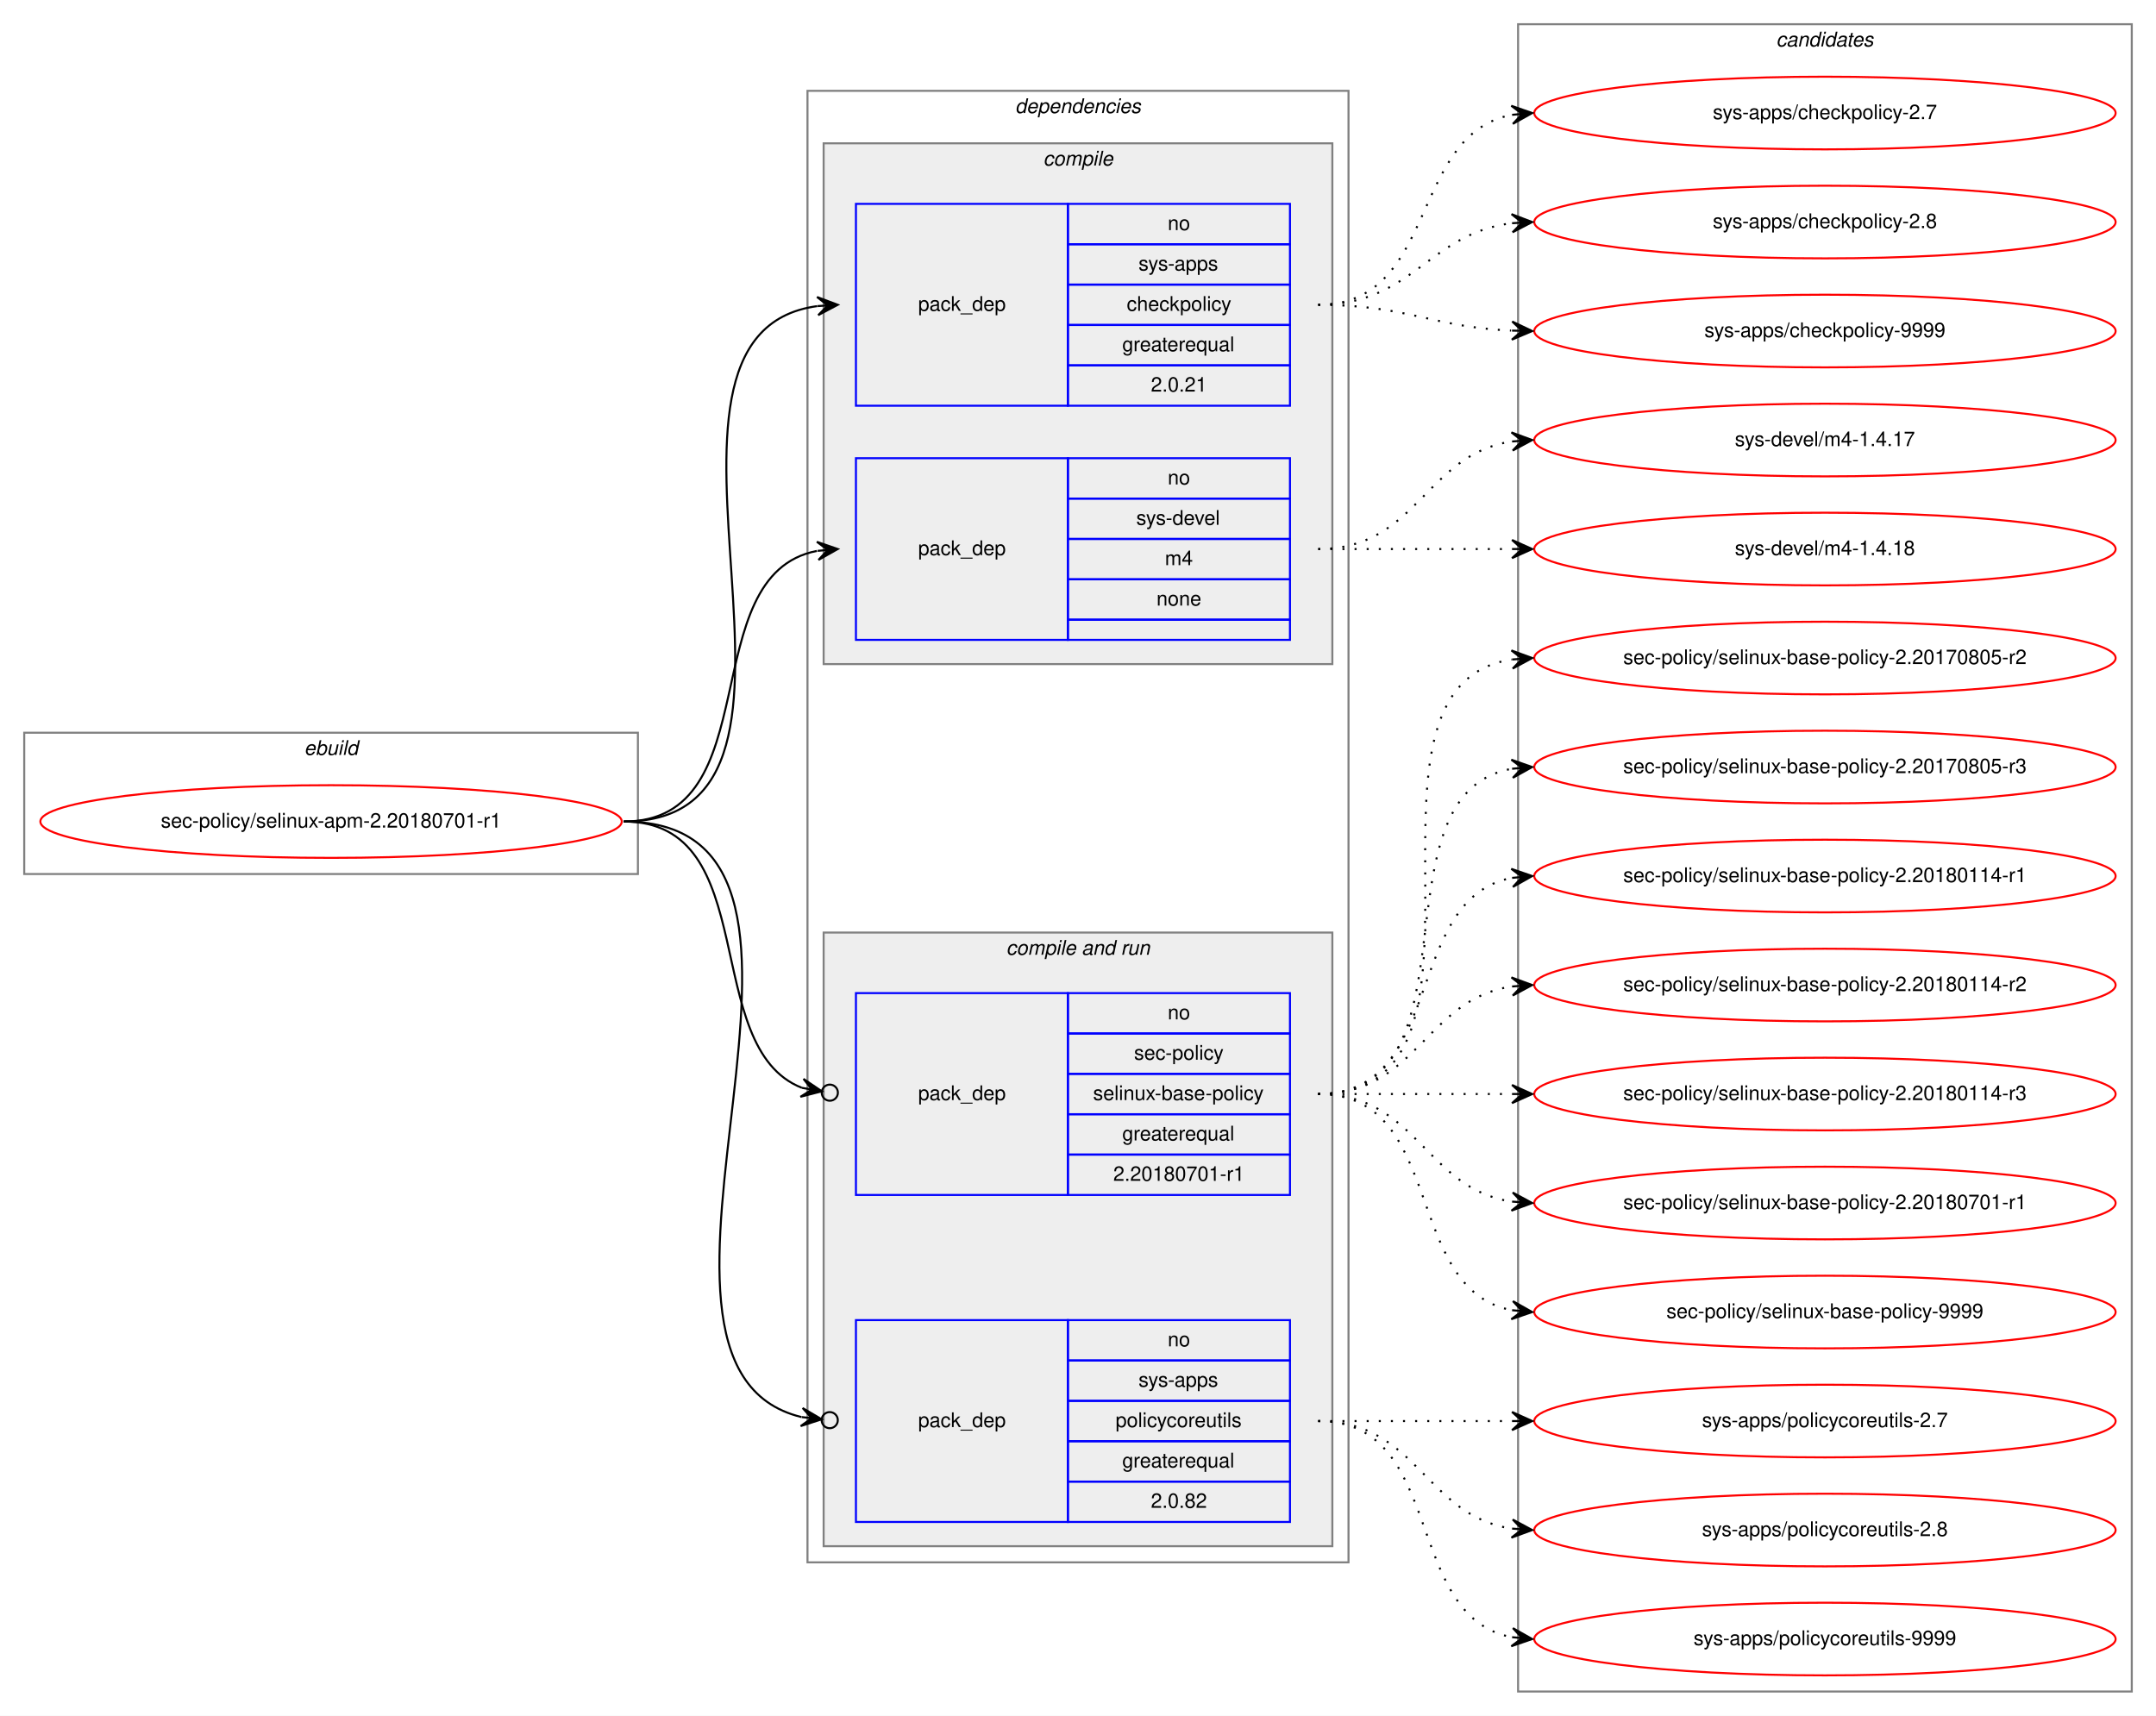
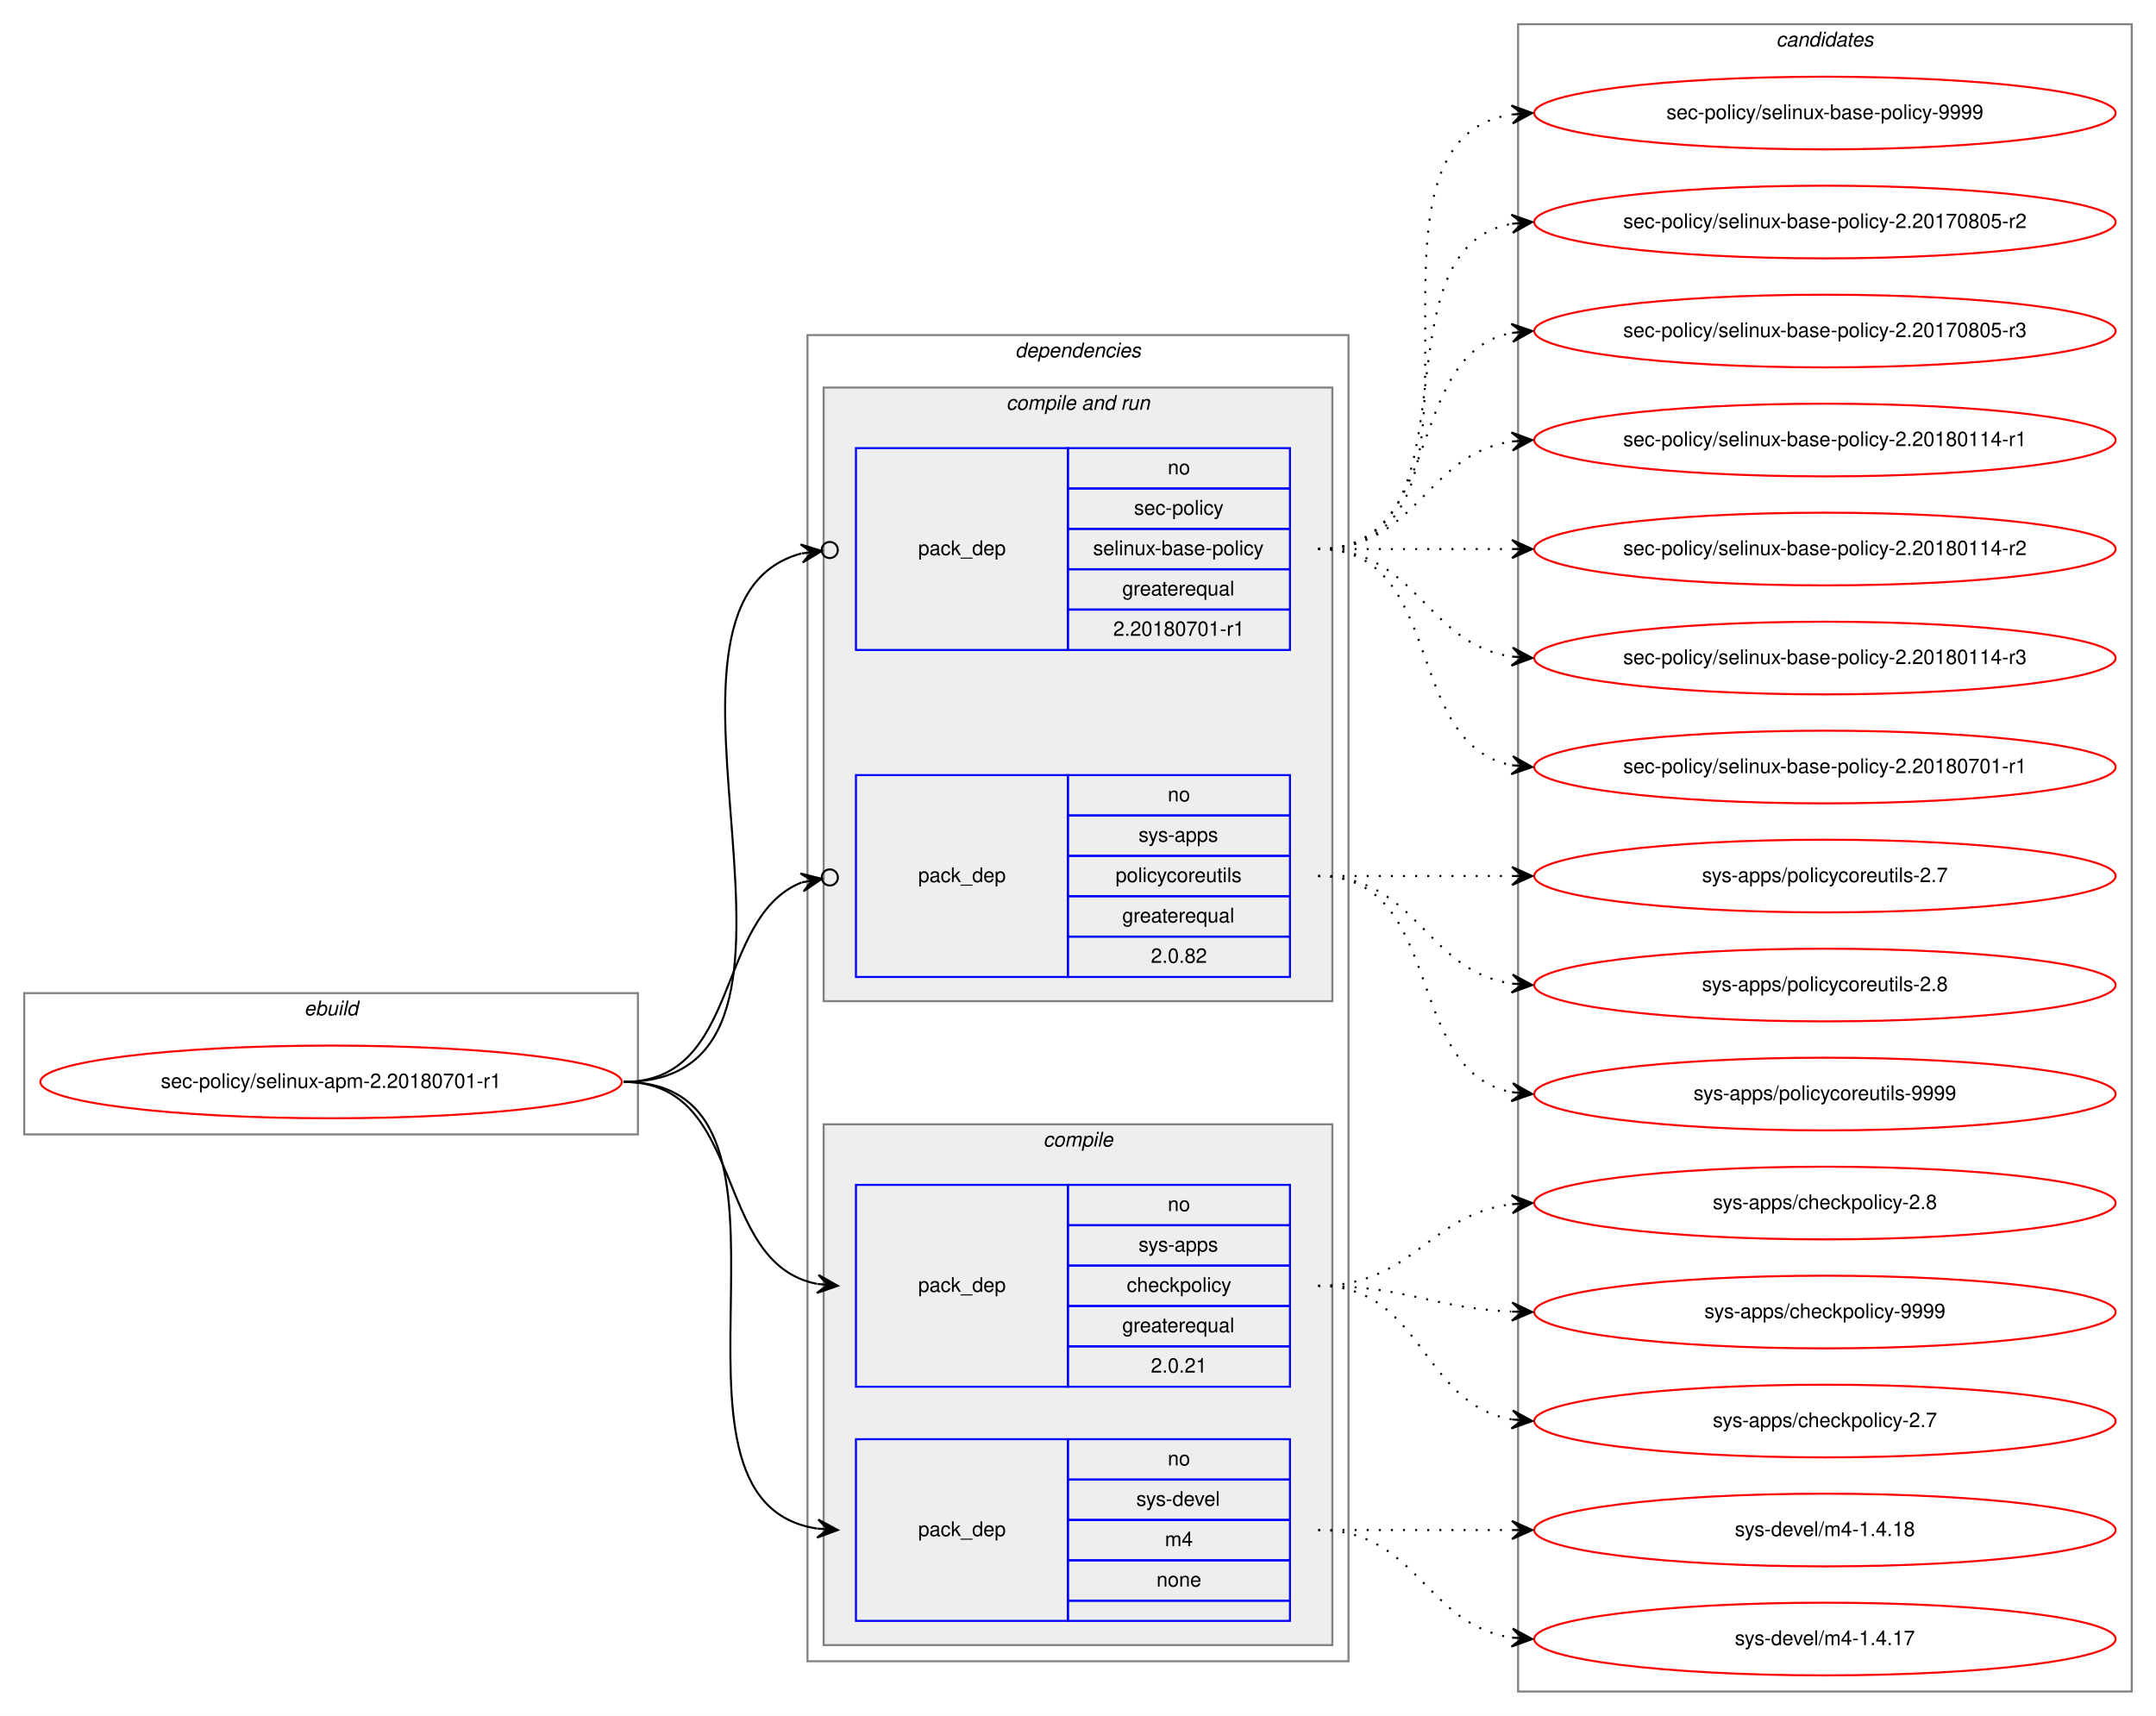
<svg xmlns="http://www.w3.org/2000/svg" xmlns:xlink="http://www.w3.org/1999/xlink" width="1068pt" height="850pt" viewBox="0.00 0.00 1068.00 850.00">
  <g id="graph0" class="graph" transform="scale(1 1) rotate(0) translate(4 846)">
    <polygon fill="white" stroke="transparent" points="-4,4 -4,-846 1064,-846 1064,4 -4,4" />
    <g id="clust1" class="cluster">
-       <polygon fill="none" stroke="gray" points="8,-413 8,-483 312,-483 312,-413 8,-413" />
-       <text text-anchor="start" x="146.66" y="-472" font-family="Helvetica,sans-Serif" font-style="italic" font-size="10.00">ebuild</text>
+       <polygon fill="none" stroke="gray" points="8,-284 8,-354 312,-354 312,-284 8,-284" />
+       <text text-anchor="start" x="146.66" y="-343" font-family="Helvetica,sans-Serif" font-style="italic" font-size="10.00">ebuild</text>
    </g>
    <g id="clust2" class="cluster">
-       <polygon fill="none" stroke="gray" points="396,-72 396,-801 664,-801 664,-72 396,-72" />
-       <text text-anchor="start" x="498.86" y="-790" font-family="Helvetica,sans-Serif" font-style="italic" font-size="10.00">dependencies</text>
+       <polygon fill="none" stroke="gray" points="396,-23 396,-680 664,-680 664,-23 396,-23" />
+       <text text-anchor="start" x="498.86" y="-669" font-family="Helvetica,sans-Serif" font-style="italic" font-size="10.00">dependencies</text>
+     </g>
+     <g id="clust6" class="cluster">
+       <polygon fill="#eeeeee" stroke="gray" points="404,-350 404,-654 656,-654 656,-350 404,-350" />
+       <text text-anchor="start" x="494.42" y="-643" font-family="Helvetica,sans-Serif" font-style="italic" font-size="10.00">compile and run</text>
    </g>
    <g id="clust3" class="cluster">
-       <polygon fill="#eeeeee" stroke="gray" points="404,-517 404,-775 656,-775 656,-517 404,-517" />
-       <text text-anchor="start" x="512.77" y="-764" font-family="Helvetica,sans-Serif" font-style="italic" font-size="10.00">compile</text>
-     </g>
-     <g id="clust6" class="cluster">
-       <polygon fill="#eeeeee" stroke="gray" points="404,-80 404,-384 656,-384 656,-80 404,-80" />
-       <text text-anchor="start" x="494.42" y="-373" font-family="Helvetica,sans-Serif" font-style="italic" font-size="10.00">compile and run</text>
+       <polygon fill="#eeeeee" stroke="gray" points="404,-31 404,-289 656,-289 656,-31 404,-31" />
+       <text text-anchor="start" x="512.77" y="-278" font-family="Helvetica,sans-Serif" font-style="italic" font-size="10.00">compile</text>
    </g>
    <g id="clust10" class="cluster">
      <polygon fill="none" stroke="gray" points="748,-8 748,-834 1052,-834 1052,-8 748,-8" />
      <text text-anchor="start" x="875.82" y="-823" font-family="Helvetica,sans-Serif" font-style="italic" font-size="10.00">candidates</text>
    </g>
    <g id="node1" class="node">
      <g id="a_node1">
        <a xlink:href="../sec-policy/selinux-apm-2.20180701-r1.svg" xlink:title="sec-policy/selinux-apm-2.20180701-r1">
-           <ellipse fill="none" stroke="red" cx="160" cy="-439" rx="144" ry="18" />
-           <text text-anchor="middle" x="160" y="-436" font-family="Helvetica,sans-Serif" font-size="10.00">sec-policy/selinux-apm-2.20180701-r1</text>
+           <ellipse fill="none" stroke="red" cx="160" cy="-310" rx="144" ry="18" />
+           <text text-anchor="middle" x="160" y="-307" font-family="Helvetica,sans-Serif" font-size="10.00">sec-policy/selinux-apm-2.20180701-r1</text>
        </a>
      </g>
    </g>
    <g id="node2" class="node">
-       <polygon fill="none" stroke="blue" points="420,-645 420,-745 525,-745 525,-645 420,-645" />
-       <text text-anchor="start" x="450.82" y="-692" font-family="Helvetica,sans-Serif" font-size="10.00">pack_dep</text>
-       <polygon fill="none" stroke="blue" points="525,-725 525,-745 635,-745 635,-725 525,-725" />
-       <text text-anchor="start" x="574.44" y="-732" font-family="Helvetica,sans-Serif" font-size="10.00">no</text>
-       <polygon fill="none" stroke="blue" points="525,-705 525,-725 635,-725 635,-705 525,-705" />
-       <text text-anchor="start" x="559.99" y="-712" font-family="Helvetica,sans-Serif" font-size="10.00">sys-apps</text>
-       <polygon fill="none" stroke="blue" points="525,-685 525,-705 635,-705 635,-685 525,-685" />
-       <text text-anchor="start" x="554.16" y="-692" font-family="Helvetica,sans-Serif" font-size="10.00">checkpolicy</text>
-       <polygon fill="none" stroke="blue" points="525,-665 525,-685 635,-685 635,-665 525,-665" />
-       <text text-anchor="start" x="551.92" y="-672" font-family="Helvetica,sans-Serif" font-size="10.00">greaterequal</text>
-       <polygon fill="none" stroke="blue" points="525,-645 525,-665 635,-665 635,-645 525,-645" />
-       <text text-anchor="start" x="566.1" y="-652" font-family="Helvetica,sans-Serif" font-size="10.00">2.0.21</text>
+       <polygon fill="none" stroke="blue" points="420,-159 420,-259 525,-259 525,-159 420,-159" />
+       <text text-anchor="start" x="450.82" y="-206" font-family="Helvetica,sans-Serif" font-size="10.00">pack_dep</text>
+       <polygon fill="none" stroke="blue" points="525,-239 525,-259 635,-259 635,-239 525,-239" />
+       <text text-anchor="start" x="574.44" y="-246" font-family="Helvetica,sans-Serif" font-size="10.00">no</text>
+       <polygon fill="none" stroke="blue" points="525,-219 525,-239 635,-239 635,-219 525,-219" />
+       <text text-anchor="start" x="559.99" y="-226" font-family="Helvetica,sans-Serif" font-size="10.00">sys-apps</text>
+       <polygon fill="none" stroke="blue" points="525,-199 525,-219 635,-219 635,-199 525,-199" />
+       <text text-anchor="start" x="554.16" y="-206" font-family="Helvetica,sans-Serif" font-size="10.00">checkpolicy</text>
+       <polygon fill="none" stroke="blue" points="525,-179 525,-199 635,-199 635,-179 525,-179" />
+       <text text-anchor="start" x="551.92" y="-186" font-family="Helvetica,sans-Serif" font-size="10.00">greaterequal</text>
+       <polygon fill="none" stroke="blue" points="525,-159 525,-179 635,-179 635,-159 525,-159" />
+       <text text-anchor="start" x="566.1" y="-166" font-family="Helvetica,sans-Serif" font-size="10.00">2.0.21</text>
    </g>
    <g id="edge1" class="edge">
-       <path fill="none" stroke="black" d="M305,-439C424.54,-439 295.85,-680.22 400.84,-694.35" />
-       <polygon fill="black" stroke="black" points="411,-695 400.73,-698.86 406.01,-694.68 401.02,-694.36 401.02,-694.36 401.02,-694.36 406.01,-694.68 401.31,-689.87 411,-695 411,-695" />
+       <path fill="none" stroke="black" d="M305,-310C366.39,-310 348.38,-220.12 400.77,-209.94" />
+       <polygon fill="black" stroke="black" points="411,-209 401.45,-214.39 406.02,-209.46 401.04,-209.91 401.04,-209.91 401.04,-209.91 406.02,-209.46 400.63,-205.43 411,-209 411,-209" />
    </g>
    <g id="node3" class="node">
-       <polygon fill="none" stroke="blue" points="420,-529 420,-619 525,-619 525,-529 420,-529" />
+       <polygon fill="none" stroke="blue" points="420,-43 420,-133 525,-133 525,-43 420,-43" />
+       <text text-anchor="start" x="450.82" y="-85" font-family="Helvetica,sans-Serif" font-size="10.00">pack_dep</text>
+       <polygon fill="none" stroke="blue" points="525,-113 525,-133 635,-133 635,-113 525,-113" />
+       <text text-anchor="start" x="574.44" y="-120" font-family="Helvetica,sans-Serif" font-size="10.00">no</text>
+       <polygon fill="none" stroke="blue" points="525,-93 525,-113 635,-113 635,-93 525,-93" />
+       <text text-anchor="start" x="558.88" y="-100" font-family="Helvetica,sans-Serif" font-size="10.00">sys-devel</text>
+       <polygon fill="none" stroke="blue" points="525,-73 525,-93 635,-93 635,-73 525,-73" />
+       <text text-anchor="start" x="573.05" y="-80" font-family="Helvetica,sans-Serif" font-size="10.00">m4</text>
+       <polygon fill="none" stroke="blue" points="525,-53 525,-73 635,-73 635,-53 525,-53" />
+       <text text-anchor="start" x="568.88" y="-60" font-family="Helvetica,sans-Serif" font-size="10.00">none</text>
+       <polygon fill="none" stroke="blue" points="525,-43 525,-53 635,-53 635,-43 525,-43" />
+     </g>
+     <g id="edge2" class="edge">
+       <path fill="none" stroke="black" d="M305,-310C410.71,-310 308.9,-102.5 400.83,-88.72" />
+       <polygon fill="black" stroke="black" points="411,-88 401.34,-93.19 406.01,-88.35 401.02,-88.7 401.02,-88.7 401.02,-88.7 406.01,-88.35 400.71,-84.22 411,-88 411,-88" />
+     </g>
+     <g id="node4" class="node">
+       <polygon fill="none" stroke="blue" points="420,-524 420,-624 525,-624 525,-524 420,-524" />
      <text text-anchor="start" x="450.82" y="-571" font-family="Helvetica,sans-Serif" font-size="10.00">pack_dep</text>
-       <polygon fill="none" stroke="blue" points="525,-599 525,-619 635,-619 635,-599 525,-599" />
-       <text text-anchor="start" x="574.44" y="-606" font-family="Helvetica,sans-Serif" font-size="10.00">no</text>
-       <polygon fill="none" stroke="blue" points="525,-579 525,-599 635,-599 635,-579 525,-579" />
-       <text text-anchor="start" x="558.88" y="-586" font-family="Helvetica,sans-Serif" font-size="10.00">sys-devel</text>
-       <polygon fill="none" stroke="blue" points="525,-559 525,-579 635,-579 635,-559 525,-559" />
-       <text text-anchor="start" x="573.05" y="-566" font-family="Helvetica,sans-Serif" font-size="10.00">m4</text>
-       <polygon fill="none" stroke="blue" points="525,-539 525,-559 635,-559 635,-539 525,-539" />
-       <text text-anchor="start" x="568.88" y="-546" font-family="Helvetica,sans-Serif" font-size="10.00">none</text>
-       <polygon fill="none" stroke="blue" points="525,-529 525,-539 635,-539 635,-529 525,-529" />
-     </g>
-     <g id="edge2" class="edge">
-       <path fill="none" stroke="black" d="M305,-439C377.56,-439 338.97,-561.14 400.68,-573.07" />
-       <polygon fill="black" stroke="black" points="411,-574 400.64,-577.58 406.02,-573.55 401.04,-573.1 401.04,-573.1 401.04,-573.1 406.02,-573.55 401.45,-568.62 411,-574 411,-574" />
-     </g>
-     <g id="node4" class="node">
-       <polygon fill="none" stroke="blue" points="420,-254 420,-354 525,-354 525,-254 420,-254" />
-       <text text-anchor="start" x="450.82" y="-301" font-family="Helvetica,sans-Serif" font-size="10.00">pack_dep</text>
-       <polygon fill="none" stroke="blue" points="525,-334 525,-354 635,-354 635,-334 525,-334" />
-       <text text-anchor="start" x="574.44" y="-341" font-family="Helvetica,sans-Serif" font-size="10.00">no</text>
-       <polygon fill="none" stroke="blue" points="525,-314 525,-334 635,-334 635,-314 525,-314" />
-       <text text-anchor="start" x="557.77" y="-321" font-family="Helvetica,sans-Serif" font-size="10.00">sec-policy</text>
-       <polygon fill="none" stroke="blue" points="525,-294 525,-314 635,-314 635,-294 525,-294" />
-       <text text-anchor="start" x="537.48" y="-301" font-family="Helvetica,sans-Serif" font-size="10.00">selinux-base-policy</text>
-       <polygon fill="none" stroke="blue" points="525,-274 525,-294 635,-294 635,-274 525,-274" />
-       <text text-anchor="start" x="551.92" y="-281" font-family="Helvetica,sans-Serif" font-size="10.00">greaterequal</text>
-       <polygon fill="none" stroke="blue" points="525,-254 525,-274 635,-274 635,-254 525,-254" />
-       <text text-anchor="start" x="547.47" y="-261" font-family="Helvetica,sans-Serif" font-size="10.00">2.20180701-r1</text>
+       <polygon fill="none" stroke="blue" points="525,-604 525,-624 635,-624 635,-604 525,-604" />
+       <text text-anchor="start" x="574.44" y="-611" font-family="Helvetica,sans-Serif" font-size="10.00">no</text>
+       <polygon fill="none" stroke="blue" points="525,-584 525,-604 635,-604 635,-584 525,-584" />
+       <text text-anchor="start" x="557.77" y="-591" font-family="Helvetica,sans-Serif" font-size="10.00">sec-policy</text>
+       <polygon fill="none" stroke="blue" points="525,-564 525,-584 635,-584 635,-564 525,-564" />
+       <text text-anchor="start" x="537.48" y="-571" font-family="Helvetica,sans-Serif" font-size="10.00">selinux-base-policy</text>
+       <polygon fill="none" stroke="blue" points="525,-544 525,-564 635,-564 635,-544 525,-544" />
+       <text text-anchor="start" x="551.92" y="-551" font-family="Helvetica,sans-Serif" font-size="10.00">greaterequal</text>
+       <polygon fill="none" stroke="blue" points="525,-524 525,-544 635,-544 635,-524 525,-524" />
+       <text text-anchor="start" x="547.47" y="-531" font-family="Helvetica,sans-Serif" font-size="10.00">2.20180701-r1</text>
    </g>
    <g id="edge3" class="edge">
-       <path fill="none" stroke="black" d="M305,-439C374.43,-439 342.09,-327.17 393.24,-307.07" />
-       <ellipse fill="none" stroke="black" cx="407.06" cy="-304.68" rx="4" ry="4" />
-       <polygon fill="black" stroke="black" points="403.12,-305.36 394.03,-311.5 398.19,-306.22 393.26,-307.07 393.26,-307.07 393.26,-307.07 398.19,-306.22 392.5,-302.63 403.12,-305.36 403.12,-305.36" />
+       <path fill="none" stroke="black" d="M305,-310C424.65,-310 299.55,-546.4 392.91,-571.8" />
+       <ellipse fill="none" stroke="black" cx="407.03" cy="-573.52" rx="4" ry="4" />
+       <polygon fill="black" stroke="black" points="403.06,-573.03 392.59,-576.29 398.1,-572.43 393.13,-571.82 393.13,-571.82 393.13,-571.82 398.1,-572.43 393.68,-567.36 403.06,-573.03 403.06,-573.03" />
    </g>
    <g id="node5" class="node">
-       <polygon fill="none" stroke="blue" points="420,-92 420,-192 525,-192 525,-92 420,-92" />
-       <text text-anchor="start" x="450.82" y="-139" font-family="Helvetica,sans-Serif" font-size="10.00">pack_dep</text>
-       <polygon fill="none" stroke="blue" points="525,-172 525,-192 635,-192 635,-172 525,-172" />
-       <text text-anchor="start" x="574.44" y="-179" font-family="Helvetica,sans-Serif" font-size="10.00">no</text>
-       <polygon fill="none" stroke="blue" points="525,-152 525,-172 635,-172 635,-152 525,-152" />
-       <text text-anchor="start" x="559.99" y="-159" font-family="Helvetica,sans-Serif" font-size="10.00">sys-apps</text>
-       <polygon fill="none" stroke="blue" points="525,-132 525,-152 635,-152 635,-132 525,-132" />
-       <text text-anchor="start" x="548.6" y="-139" font-family="Helvetica,sans-Serif" font-size="10.00">policycoreutils</text>
-       <polygon fill="none" stroke="blue" points="525,-112 525,-132 635,-132 635,-112 525,-112" />
-       <text text-anchor="start" x="551.92" y="-119" font-family="Helvetica,sans-Serif" font-size="10.00">greaterequal</text>
-       <polygon fill="none" stroke="blue" points="525,-92 525,-112 635,-112 635,-92 525,-92" />
-       <text text-anchor="start" x="566.1" y="-99" font-family="Helvetica,sans-Serif" font-size="10.00">2.0.82</text>
+       <polygon fill="none" stroke="blue" points="420,-362 420,-462 525,-462 525,-362 420,-362" />
+       <text text-anchor="start" x="450.82" y="-409" font-family="Helvetica,sans-Serif" font-size="10.00">pack_dep</text>
+       <polygon fill="none" stroke="blue" points="525,-442 525,-462 635,-462 635,-442 525,-442" />
+       <text text-anchor="start" x="574.44" y="-449" font-family="Helvetica,sans-Serif" font-size="10.00">no</text>
+       <polygon fill="none" stroke="blue" points="525,-422 525,-442 635,-442 635,-422 525,-422" />
+       <text text-anchor="start" x="559.99" y="-429" font-family="Helvetica,sans-Serif" font-size="10.00">sys-apps</text>
+       <polygon fill="none" stroke="blue" points="525,-402 525,-422 635,-422 635,-402 525,-402" />
+       <text text-anchor="start" x="548.6" y="-409" font-family="Helvetica,sans-Serif" font-size="10.00">policycoreutils</text>
+       <polygon fill="none" stroke="blue" points="525,-382 525,-402 635,-402 635,-382 525,-382" />
+       <text text-anchor="start" x="551.92" y="-389" font-family="Helvetica,sans-Serif" font-size="10.00">greaterequal</text>
+       <polygon fill="none" stroke="blue" points="525,-362 525,-382 635,-382 635,-362 525,-362" />
+       <text text-anchor="start" x="566.1" y="-369" font-family="Helvetica,sans-Serif" font-size="10.00">2.0.82</text>
    </g>
    <g id="edge4" class="edge">
-       <path fill="none" stroke="black" d="M305,-439C438.45,-439 286.81,-169.74 392.97,-143.98" />
-       <ellipse fill="none" stroke="black" cx="407.02" cy="-142.44" rx="4" ry="4" />
-       <polygon fill="black" stroke="black" points="403.05,-142.87 393.6,-148.43 398.08,-143.42 393.11,-143.96 393.11,-143.96 393.11,-143.96 398.08,-143.42 392.62,-139.49 403.05,-142.87 403.05,-142.87" />
+       <path fill="none" stroke="black" d="M305,-310C363.48,-310 349.84,-391.62 393.11,-408.84" />
+       <ellipse fill="none" stroke="black" cx="407.06" cy="-411.3" rx="4" ry="4" />
+       <polygon fill="black" stroke="black" points="403.12,-410.61 392.49,-413.3 398.2,-409.74 393.28,-408.86 393.28,-408.86 393.28,-408.86 398.2,-409.74 394.06,-404.43 403.12,-410.61 403.12,-410.61" />
    </g>
    <g id="node6" class="node">
      <g id="a_node6">
        <a xlink:href="../sys-apps/checkpolicy-2.7.svg" xlink:title="sys-apps/checkpolicy-2.7">
-           <ellipse fill="none" stroke="red" cx="900" cy="-790" rx="144" ry="18" />
-           <text text-anchor="middle" x="900" y="-787" font-family="Helvetica,sans-Serif" font-size="10.00">sys-apps/checkpolicy-2.7</text>
+           <ellipse fill="none" stroke="red" cx="900" cy="-142" rx="144" ry="18" />
+           <text text-anchor="middle" x="900" y="-139" font-family="Helvetica,sans-Serif" font-size="10.00">sys-apps/checkpolicy-2.7</text>
        </a>
      </g>
    </g>
    <g id="edge5" class="edge">
-       <path fill="none" stroke="black" stroke-dasharray="1,5" d="M649,-695C708.68,-695 693.79,-779.54 745.03,-789.12" />
-       <polygon fill="black" stroke="black" points="755,-790 744.64,-793.6 750.02,-789.56 745.04,-789.12 745.04,-789.12 745.04,-789.12 750.02,-789.56 745.43,-784.64 755,-790 755,-790" />
+       <path fill="none" stroke="black" stroke-dasharray="1,5" d="M649,-209C701.14,-209 699.72,-150.36 744.95,-142.8" />
+       <polygon fill="black" stroke="black" points="755,-142 745.39,-147.28 750.02,-142.4 745.03,-142.79 745.03,-142.79 745.03,-142.79 750.02,-142.4 744.67,-138.31 755,-142 755,-142" />
    </g>
    <g id="node7" class="node">
      <g id="a_node7">
        <a xlink:href="../sys-apps/checkpolicy-2.8.svg" xlink:title="sys-apps/checkpolicy-2.8">
-           <ellipse fill="none" stroke="red" cx="900" cy="-736" rx="144" ry="18" />
-           <text text-anchor="middle" x="900" y="-733" font-family="Helvetica,sans-Serif" font-size="10.00">sys-apps/checkpolicy-2.8</text>
+           <ellipse fill="none" stroke="red" cx="900" cy="-250" rx="144" ry="18" />
+           <text text-anchor="middle" x="900" y="-247" font-family="Helvetica,sans-Serif" font-size="10.00">sys-apps/checkpolicy-2.8</text>
        </a>
      </g>
    </g>
    <g id="edge6" class="edge">
-       <path fill="none" stroke="black" stroke-dasharray="1,5" d="M649,-695C695.96,-695 703.56,-730.44 744.99,-735.42" />
-       <polygon fill="black" stroke="black" points="755,-736 744.76,-739.91 750.01,-735.71 745.02,-735.42 745.02,-735.42 745.02,-735.42 750.01,-735.71 745.28,-730.93 755,-736 755,-736" />
+       <path fill="none" stroke="black" stroke-dasharray="1,5" d="M649,-209C695.96,-209 703.56,-244.44 744.99,-249.42" />
+       <polygon fill="black" stroke="black" points="755,-250 744.76,-253.91 750.01,-249.71 745.02,-249.42 745.02,-249.42 745.02,-249.42 750.01,-249.71 745.28,-244.93 755,-250 755,-250" />
    </g>
    <g id="node8" class="node">
      <g id="a_node8">
        <a xlink:href="../sys-apps/checkpolicy-9999.svg" xlink:title="sys-apps/checkpolicy-9999">
-           <ellipse fill="none" stroke="red" cx="900" cy="-682" rx="144" ry="18" />
-           <text text-anchor="middle" x="900" y="-679" font-family="Helvetica,sans-Serif" font-size="10.00">sys-apps/checkpolicy-9999</text>
+           <ellipse fill="none" stroke="red" cx="900" cy="-196" rx="144" ry="18" />
+           <text text-anchor="middle" x="900" y="-193" font-family="Helvetica,sans-Serif" font-size="10.00">sys-apps/checkpolicy-9999</text>
        </a>
      </g>
    </g>
    <g id="edge7" class="edge">
-       <path fill="none" stroke="black" stroke-dasharray="1,5" d="M649,-695C692.76,-695 705.58,-683.95 744.51,-682.23" />
-       <polygon fill="black" stroke="black" points="755,-682 745.1,-686.71 750,-682.11 745,-682.22 745,-682.22 745,-682.22 750,-682.11 744.91,-677.72 755,-682 755,-682" />
+       <path fill="none" stroke="black" stroke-dasharray="1,5" d="M649,-209C692.76,-209 705.58,-197.95 744.51,-196.23" />
+       <polygon fill="black" stroke="black" points="755,-196 745.1,-200.71 750,-196.11 745,-196.22 745,-196.22 745,-196.22 750,-196.11 744.91,-191.72 755,-196 755,-196" />
    </g>
    <g id="node9" class="node">
      <g id="a_node9">
        <a xlink:href="../sys-devel/m4-1.4.17.svg" xlink:title="sys-devel/m4-1.4.17">
-           <ellipse fill="none" stroke="red" cx="900" cy="-628" rx="144" ry="18" />
-           <text text-anchor="middle" x="900" y="-625" font-family="Helvetica,sans-Serif" font-size="10.00">sys-devel/m4-1.4.17</text>
+           <ellipse fill="none" stroke="red" cx="900" cy="-34" rx="144" ry="18" />
+           <text text-anchor="middle" x="900" y="-31" font-family="Helvetica,sans-Serif" font-size="10.00">sys-devel/m4-1.4.17</text>
        </a>
      </g>
    </g>
    <g id="edge8" class="edge">
-       <path fill="none" stroke="black" stroke-dasharray="1,5" d="M649,-574C698.26,-574 701.85,-620.87 744.86,-627.28" />
-       <polygon fill="black" stroke="black" points="755,-628 744.71,-631.78 750.01,-627.64 745.03,-627.29 745.03,-627.29 745.03,-627.29 750.01,-627.64 745.35,-622.8 755,-628 755,-628" />
+       <path fill="none" stroke="black" stroke-dasharray="1,5" d="M649,-88C698.26,-88 701.85,-41.13 744.86,-34.72" />
+       <polygon fill="black" stroke="black" points="755,-34 745.35,-39.2 750.01,-34.36 745.03,-34.71 745.03,-34.71 745.03,-34.71 750.01,-34.36 744.71,-30.22 755,-34 755,-34" />
    </g>
    <g id="node10" class="node">
      <g id="a_node10">
        <a xlink:href="../sys-devel/m4-1.4.18.svg" xlink:title="sys-devel/m4-1.4.18">
-           <ellipse fill="none" stroke="red" cx="900" cy="-574" rx="144" ry="18" />
-           <text text-anchor="middle" x="900" y="-571" font-family="Helvetica,sans-Serif" font-size="10.00">sys-devel/m4-1.4.18</text>
+           <ellipse fill="none" stroke="red" cx="900" cy="-88" rx="144" ry="18" />
+           <text text-anchor="middle" x="900" y="-85" font-family="Helvetica,sans-Serif" font-size="10.00">sys-devel/m4-1.4.18</text>
        </a>
      </g>
    </g>
    <g id="edge9" class="edge">
-       <path fill="none" stroke="black" stroke-dasharray="1,5" d="M649,-574C692.43,-574 705.83,-574 744.57,-574" />
-       <polygon fill="black" stroke="black" points="755,-574 745,-578.5 750,-574 745,-574 745,-574 745,-574 750,-574 745,-569.5 755,-574 755,-574" />
+       <path fill="none" stroke="black" stroke-dasharray="1,5" d="M649,-88C692.43,-88 705.83,-88 744.57,-88" />
+       <polygon fill="black" stroke="black" points="755,-88 745,-92.5 750,-88 745,-88 745,-88 745,-88 750,-88 745,-83.5 755,-88 755,-88" />
    </g>
    <g id="node11" class="node">
      <g id="a_node11">
        <a xlink:href="../sec-policy/selinux-base-policy-2.20170805-r2.svg" xlink:title="sec-policy/selinux-base-policy-2.20170805-r2">
-           <ellipse fill="none" stroke="red" cx="900" cy="-520" rx="144" ry="18" />
-           <text text-anchor="middle" x="900" y="-517" font-family="Helvetica,sans-Serif" font-size="10.00">sec-policy/selinux-base-policy-2.20170805-r2</text>
+           <ellipse fill="none" stroke="red" cx="900" cy="-736" rx="144" ry="18" />
+           <text text-anchor="middle" x="900" y="-733" font-family="Helvetica,sans-Serif" font-size="10.00">sec-policy/selinux-base-policy-2.20170805-r2</text>
        </a>
      </g>
    </g>
    <g id="edge10" class="edge">
-       <path fill="none" stroke="black" stroke-dasharray="1,5" d="M649,-304C752.28,-304 655.19,-505.49 744.77,-519.26" />
-       <polygon fill="black" stroke="black" points="755,-520 744.7,-523.77 750.01,-519.64 745.03,-519.28 745.03,-519.28 745.03,-519.28 750.01,-519.64 745.35,-514.79 755,-520 755,-520" />
+       <path fill="none" stroke="black" stroke-dasharray="1,5" d="M649,-574C731.35,-574 674.36,-722.38 744.73,-735.13" />
+       <polygon fill="black" stroke="black" points="755,-736 744.66,-739.64 750.02,-735.58 745.04,-735.15 745.04,-735.15 745.04,-735.15 750.02,-735.58 745.42,-730.67 755,-736 755,-736" />
    </g>
    <g id="node12" class="node">
      <g id="a_node12">
        <a xlink:href="../sec-policy/selinux-base-policy-2.20170805-r3.svg" xlink:title="sec-policy/selinux-base-policy-2.20170805-r3">
-           <ellipse fill="none" stroke="red" cx="900" cy="-466" rx="144" ry="18" />
-           <text text-anchor="middle" x="900" y="-463" font-family="Helvetica,sans-Serif" font-size="10.00">sec-policy/selinux-base-policy-2.20170805-r3</text>
+           <ellipse fill="none" stroke="red" cx="900" cy="-682" rx="144" ry="18" />
+           <text text-anchor="middle" x="900" y="-679" font-family="Helvetica,sans-Serif" font-size="10.00">sec-policy/selinux-base-policy-2.20170805-r3</text>
        </a>
      </g>
    </g>
    <g id="edge11" class="edge">
-       <path fill="none" stroke="black" stroke-dasharray="1,5" d="M649,-304C731.35,-304 674.36,-452.38 744.73,-465.13" />
-       <polygon fill="black" stroke="black" points="755,-466 744.66,-469.64 750.02,-465.58 745.04,-465.15 745.04,-465.15 745.04,-465.15 750.02,-465.58 745.42,-460.67 755,-466 755,-466" />
+       <path fill="none" stroke="black" stroke-dasharray="1,5" d="M649,-574C712.58,-574 690.58,-670.51 744.79,-681.07" />
+       <polygon fill="black" stroke="black" points="755,-682 744.63,-685.57 750.02,-681.54 745.04,-681.09 745.04,-681.09 745.04,-681.09 750.02,-681.54 745.45,-676.61 755,-682 755,-682" />
    </g>
    <g id="node13" class="node">
      <g id="a_node13">
        <a xlink:href="../sec-policy/selinux-base-policy-2.20180114-r1.svg" xlink:title="sec-policy/selinux-base-policy-2.20180114-r1">
-           <ellipse fill="none" stroke="red" cx="900" cy="-412" rx="144" ry="18" />
-           <text text-anchor="middle" x="900" y="-409" font-family="Helvetica,sans-Serif" font-size="10.00">sec-policy/selinux-base-policy-2.20180114-r1</text>
+           <ellipse fill="none" stroke="red" cx="900" cy="-628" rx="144" ry="18" />
+           <text text-anchor="middle" x="900" y="-625" font-family="Helvetica,sans-Serif" font-size="10.00">sec-policy/selinux-base-policy-2.20180114-r1</text>
        </a>
      </g>
    </g>
    <g id="edge12" class="edge">
-       <path fill="none" stroke="black" stroke-dasharray="1,5" d="M649,-304C712.58,-304 690.58,-400.51 744.79,-411.07" />
-       <polygon fill="black" stroke="black" points="755,-412 744.63,-415.57 750.02,-411.54 745.04,-411.09 745.04,-411.09 745.04,-411.09 750.02,-411.54 745.45,-406.61 755,-412 755,-412" />
+       <path fill="none" stroke="black" stroke-dasharray="1,5" d="M649,-574C698.26,-574 701.85,-620.87 744.86,-627.28" />
+       <polygon fill="black" stroke="black" points="755,-628 744.71,-631.78 750.01,-627.64 745.03,-627.29 745.03,-627.29 745.03,-627.29 750.01,-627.64 745.35,-622.8 755,-628 755,-628" />
    </g>
    <g id="node14" class="node">
      <g id="a_node14">
        <a xlink:href="../sec-policy/selinux-base-policy-2.20180114-r2.svg" xlink:title="sec-policy/selinux-base-policy-2.20180114-r2">
-           <ellipse fill="none" stroke="red" cx="900" cy="-358" rx="144" ry="18" />
-           <text text-anchor="middle" x="900" y="-355" font-family="Helvetica,sans-Serif" font-size="10.00">sec-policy/selinux-base-policy-2.20180114-r2</text>
+           <ellipse fill="none" stroke="red" cx="900" cy="-574" rx="144" ry="18" />
+           <text text-anchor="middle" x="900" y="-571" font-family="Helvetica,sans-Serif" font-size="10.00">sec-policy/selinux-base-policy-2.20180114-r2</text>
        </a>
      </g>
    </g>
    <g id="edge13" class="edge">
-       <path fill="none" stroke="black" stroke-dasharray="1,5" d="M649,-304C698.26,-304 701.85,-350.87 744.86,-357.28" />
-       <polygon fill="black" stroke="black" points="755,-358 744.71,-361.78 750.01,-357.64 745.03,-357.29 745.03,-357.29 745.03,-357.29 750.01,-357.64 745.35,-352.8 755,-358 755,-358" />
+       <path fill="none" stroke="black" stroke-dasharray="1,5" d="M649,-574C692.43,-574 705.83,-574 744.57,-574" />
+       <polygon fill="black" stroke="black" points="755,-574 745,-578.5 750,-574 745,-574 745,-574 745,-574 750,-574 745,-569.5 755,-574 755,-574" />
    </g>
    <g id="node15" class="node">
      <g id="a_node15">
        <a xlink:href="../sec-policy/selinux-base-policy-2.20180114-r3.svg" xlink:title="sec-policy/selinux-base-policy-2.20180114-r3">
-           <ellipse fill="none" stroke="red" cx="900" cy="-304" rx="144" ry="18" />
-           <text text-anchor="middle" x="900" y="-301" font-family="Helvetica,sans-Serif" font-size="10.00">sec-policy/selinux-base-policy-2.20180114-r3</text>
+           <ellipse fill="none" stroke="red" cx="900" cy="-520" rx="144" ry="18" />
+           <text text-anchor="middle" x="900" y="-517" font-family="Helvetica,sans-Serif" font-size="10.00">sec-policy/selinux-base-policy-2.20180114-r3</text>
        </a>
      </g>
    </g>
    <g id="edge14" class="edge">
-       <path fill="none" stroke="black" stroke-dasharray="1,5" d="M649,-304C692.43,-304 705.83,-304 744.57,-304" />
-       <polygon fill="black" stroke="black" points="755,-304 745,-308.5 750,-304 745,-304 745,-304 745,-304 750,-304 745,-299.5 755,-304 755,-304" />
+       <path fill="none" stroke="black" stroke-dasharray="1,5" d="M649,-574C698.26,-574 701.85,-527.13 744.86,-520.72" />
+       <polygon fill="black" stroke="black" points="755,-520 745.35,-525.2 750.01,-520.36 745.03,-520.71 745.03,-520.71 745.03,-520.71 750.01,-520.36 744.71,-516.22 755,-520 755,-520" />
    </g>
    <g id="node16" class="node">
      <g id="a_node16">
        <a xlink:href="../sec-policy/selinux-base-policy-2.20180701-r1.svg" xlink:title="sec-policy/selinux-base-policy-2.20180701-r1">
-           <ellipse fill="none" stroke="red" cx="900" cy="-250" rx="144" ry="18" />
-           <text text-anchor="middle" x="900" y="-247" font-family="Helvetica,sans-Serif" font-size="10.00">sec-policy/selinux-base-policy-2.20180701-r1</text>
+           <ellipse fill="none" stroke="red" cx="900" cy="-466" rx="144" ry="18" />
+           <text text-anchor="middle" x="900" y="-463" font-family="Helvetica,sans-Serif" font-size="10.00">sec-policy/selinux-base-policy-2.20180701-r1</text>
        </a>
      </g>
    </g>
    <g id="edge15" class="edge">
-       <path fill="none" stroke="black" stroke-dasharray="1,5" d="M649,-304C698.26,-304 701.85,-257.13 744.86,-250.72" />
-       <polygon fill="black" stroke="black" points="755,-250 745.35,-255.2 750.01,-250.36 745.03,-250.71 745.03,-250.71 745.03,-250.71 750.01,-250.36 744.71,-246.22 755,-250 755,-250" />
+       <path fill="none" stroke="black" stroke-dasharray="1,5" d="M649,-574C712.58,-574 690.58,-477.49 744.79,-466.93" />
+       <polygon fill="black" stroke="black" points="755,-466 745.45,-471.39 750.02,-466.46 745.04,-466.91 745.04,-466.91 745.04,-466.91 750.02,-466.46 744.63,-462.43 755,-466 755,-466" />
    </g>
    <g id="node17" class="node">
      <g id="a_node17">
        <a xlink:href="../sec-policy/selinux-base-policy-9999.svg" xlink:title="sec-policy/selinux-base-policy-9999">
-           <ellipse fill="none" stroke="red" cx="900" cy="-196" rx="144" ry="18" />
-           <text text-anchor="middle" x="900" y="-193" font-family="Helvetica,sans-Serif" font-size="10.00">sec-policy/selinux-base-policy-9999</text>
+           <ellipse fill="none" stroke="red" cx="900" cy="-790" rx="144" ry="18" />
+           <text text-anchor="middle" x="900" y="-787" font-family="Helvetica,sans-Serif" font-size="10.00">sec-policy/selinux-base-policy-9999</text>
        </a>
      </g>
    </g>
    <g id="edge16" class="edge">
-       <path fill="none" stroke="black" stroke-dasharray="1,5" d="M649,-304C712.58,-304 690.58,-207.49 744.79,-196.93" />
-       <polygon fill="black" stroke="black" points="755,-196 745.45,-201.39 750.02,-196.46 745.04,-196.91 745.04,-196.91 745.04,-196.91 750.02,-196.46 744.63,-192.43 755,-196 755,-196" />
+       <path fill="none" stroke="black" stroke-dasharray="1,5" d="M649,-574C752.28,-574 655.19,-775.49 744.77,-789.26" />
+       <polygon fill="black" stroke="black" points="755,-790 744.7,-793.77 750.01,-789.64 745.03,-789.28 745.03,-789.28 745.03,-789.28 750.01,-789.64 745.35,-784.79 755,-790 755,-790" />
    </g>
    <g id="node18" class="node">
      <g id="a_node18">
        <a xlink:href="../sys-apps/policycoreutils-2.7.svg" xlink:title="sys-apps/policycoreutils-2.7">
-           <ellipse fill="none" stroke="red" cx="900" cy="-142" rx="144" ry="18" />
-           <text text-anchor="middle" x="900" y="-139" font-family="Helvetica,sans-Serif" font-size="10.00">sys-apps/policycoreutils-2.7</text>
+           <ellipse fill="none" stroke="red" cx="900" cy="-412" rx="144" ry="18" />
+           <text text-anchor="middle" x="900" y="-409" font-family="Helvetica,sans-Serif" font-size="10.00">sys-apps/policycoreutils-2.7</text>
        </a>
      </g>
    </g>
    <g id="edge17" class="edge">
-       <path fill="none" stroke="black" stroke-dasharray="1,5" d="M649,-142C692.43,-142 705.83,-142 744.57,-142" />
-       <polygon fill="black" stroke="black" points="755,-142 745,-146.5 750,-142 745,-142 745,-142 745,-142 750,-142 745,-137.5 755,-142 755,-142" />
+       <path fill="none" stroke="black" stroke-dasharray="1,5" d="M649,-412C692.43,-412 705.83,-412 744.57,-412" />
+       <polygon fill="black" stroke="black" points="755,-412 745,-416.5 750,-412 745,-412 745,-412 745,-412 750,-412 745,-407.5 755,-412 755,-412" />
    </g>
    <g id="node19" class="node">
      <g id="a_node19">
        <a xlink:href="../sys-apps/policycoreutils-2.8.svg" xlink:title="sys-apps/policycoreutils-2.8">
-           <ellipse fill="none" stroke="red" cx="900" cy="-88" rx="144" ry="18" />
-           <text text-anchor="middle" x="900" y="-85" font-family="Helvetica,sans-Serif" font-size="10.00">sys-apps/policycoreutils-2.8</text>
+           <ellipse fill="none" stroke="red" cx="900" cy="-358" rx="144" ry="18" />
+           <text text-anchor="middle" x="900" y="-355" font-family="Helvetica,sans-Serif" font-size="10.00">sys-apps/policycoreutils-2.8</text>
        </a>
      </g>
    </g>
    <g id="edge18" class="edge">
-       <path fill="none" stroke="black" stroke-dasharray="1,5" d="M649,-142C698.26,-142 701.85,-95.13 744.86,-88.72" />
-       <polygon fill="black" stroke="black" points="755,-88 745.35,-93.2 750.01,-88.36 745.03,-88.71 745.03,-88.71 745.03,-88.71 750.01,-88.36 744.71,-84.22 755,-88 755,-88" />
+       <path fill="none" stroke="black" stroke-dasharray="1,5" d="M649,-412C698.26,-412 701.85,-365.13 744.86,-358.72" />
+       <polygon fill="black" stroke="black" points="755,-358 745.35,-363.2 750.01,-358.36 745.03,-358.71 745.03,-358.71 745.03,-358.71 750.01,-358.36 744.71,-354.22 755,-358 755,-358" />
    </g>
    <g id="node20" class="node">
      <g id="a_node20">
        <a xlink:href="../sys-apps/policycoreutils-9999.svg" xlink:title="sys-apps/policycoreutils-9999">
-           <ellipse fill="none" stroke="red" cx="900" cy="-34" rx="144" ry="18" />
-           <text text-anchor="middle" x="900" y="-31" font-family="Helvetica,sans-Serif" font-size="10.00">sys-apps/policycoreutils-9999</text>
+           <ellipse fill="none" stroke="red" cx="900" cy="-304" rx="144" ry="18" />
+           <text text-anchor="middle" x="900" y="-301" font-family="Helvetica,sans-Serif" font-size="10.00">sys-apps/policycoreutils-9999</text>
        </a>
      </g>
    </g>
    <g id="edge19" class="edge">
-       <path fill="none" stroke="black" stroke-dasharray="1,5" d="M649,-142C712.58,-142 690.58,-45.49 744.79,-34.93" />
-       <polygon fill="black" stroke="black" points="755,-34 745.45,-39.39 750.02,-34.46 745.04,-34.91 745.04,-34.91 745.04,-34.91 750.02,-34.46 744.63,-30.43 755,-34 755,-34" />
+       <path fill="none" stroke="black" stroke-dasharray="1,5" d="M649,-412C712.58,-412 690.58,-315.49 744.79,-304.93" />
+       <polygon fill="black" stroke="black" points="755,-304 745.45,-309.39 750.02,-304.46 745.04,-304.91 745.04,-304.91 745.04,-304.91 750.02,-304.46 744.63,-300.43 755,-304 755,-304" />
    </g>
  </g>
</svg>
